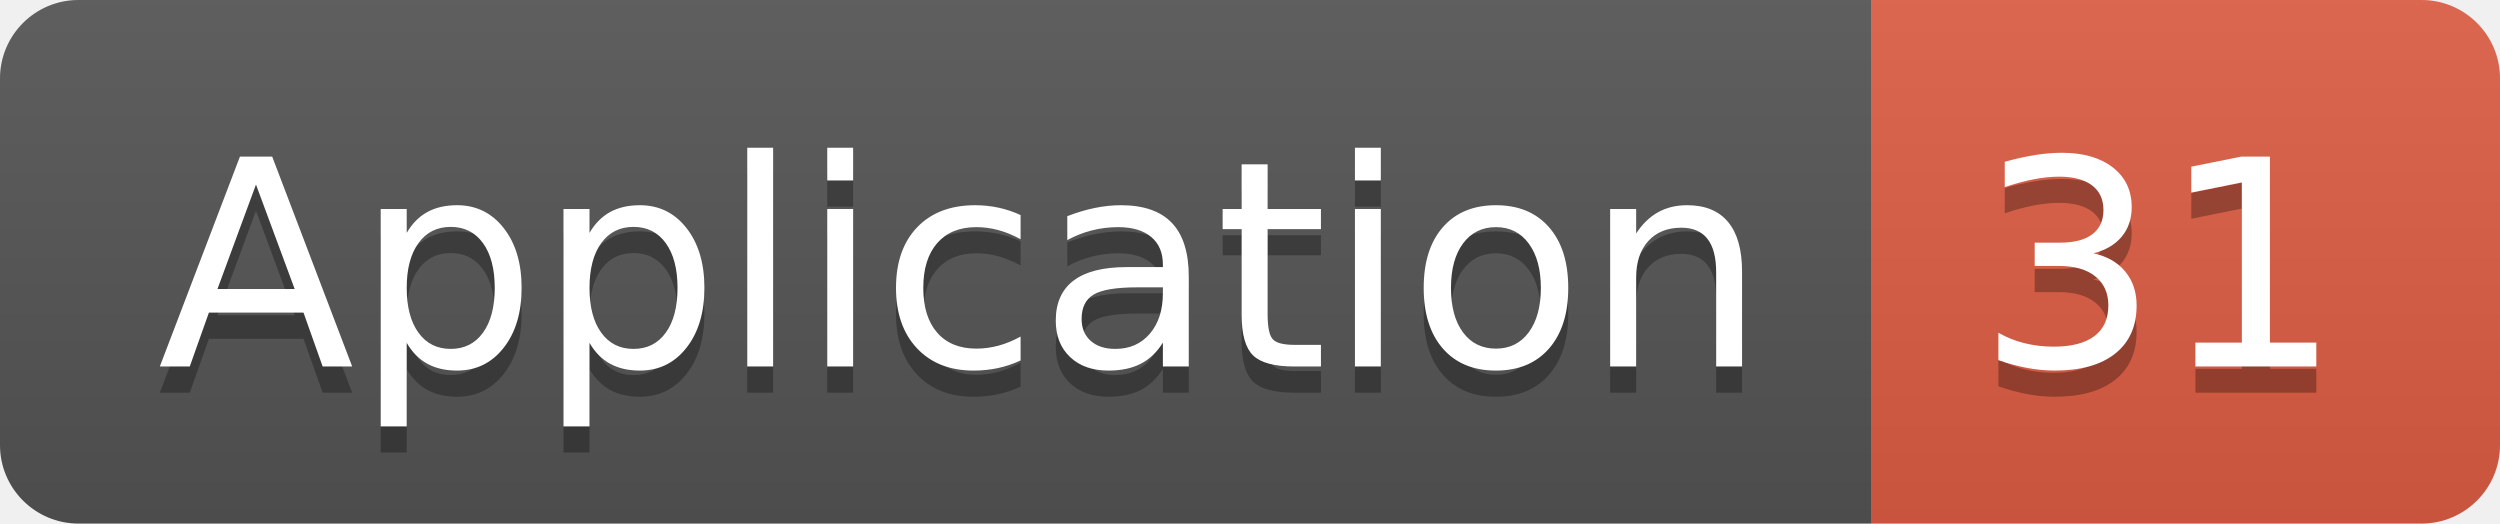
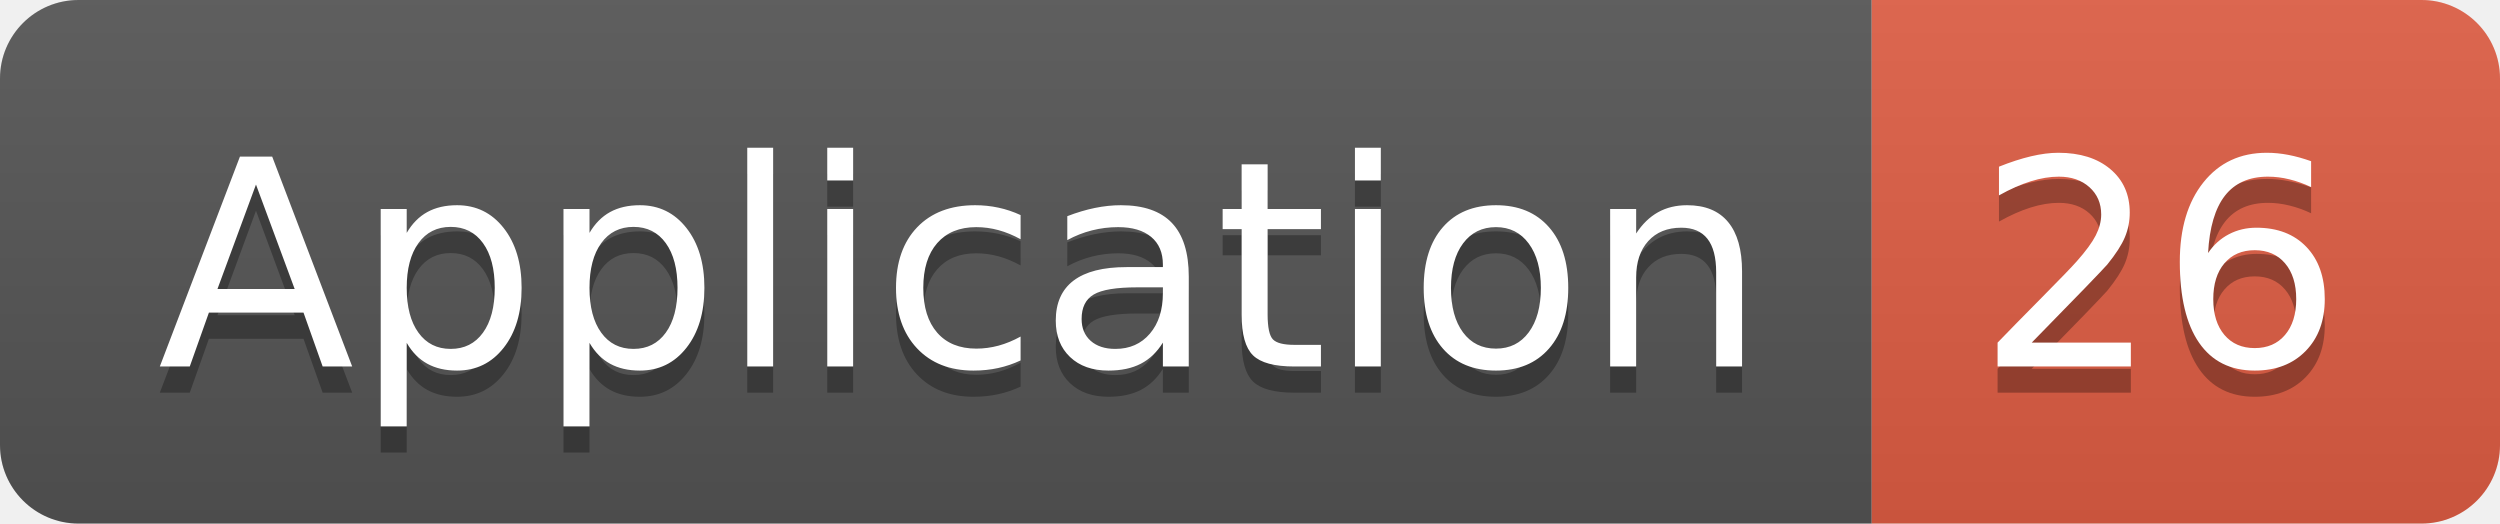
<svg xmlns="http://www.w3.org/2000/svg" width="95.5" height="20">
  <linearGradient id="smooth" x2="0" y2="100%">
    <stop offset="0" stop-color="#bbb" stop-opacity=".1" />
    <stop offset="1" stop-opacity=".1" />
  </linearGradient>
  <clipPath id="round">
    <rect width="95.5" height="20" rx="3" fill="#fff" />
  </clipPath>
  <g clip-path="url(#round)">
    <rect width="71.5" height="20" fill="#555" />
    <rect x="71.5" width="24.0" height="20" fill="#e05d44" />
    <rect width="95.5" height="20" fill="url(#smooth)" />
  </g>
  <g fill="#fff" text-anchor="middle" font-family="DejaVu Sans,Verdana,Geneva,sans-serif" font-size="110">
    <text x="367.5" y="150" fill="#010101" fill-opacity=".3" transform="scale(0.1)" textLength="615.0" lengthAdjust="spacing">Application</text>
    <text x="367.5" y="140" transform="scale(0.1)" textLength="615.0" lengthAdjust="spacing">Application</text>
-     <text x="825.0" y="150" fill="#010101" fill-opacity=".3" transform="scale(0.1)" textLength="140.0" lengthAdjust="spacing">31</text>
-     <text x="825.0" y="140" transform="scale(0.1)" textLength="140.0" lengthAdjust="spacing">31</text>
+     <text x="825.0" y="150" fill="#010101" fill-opacity=".3" transform="scale(0.1)" textLength="140.0" lengthAdjust="spacing">26</text>
+     <text x="825.0" y="140" transform="scale(0.1)" textLength="140.0" lengthAdjust="spacing">26</text>
  </g>
</svg>
